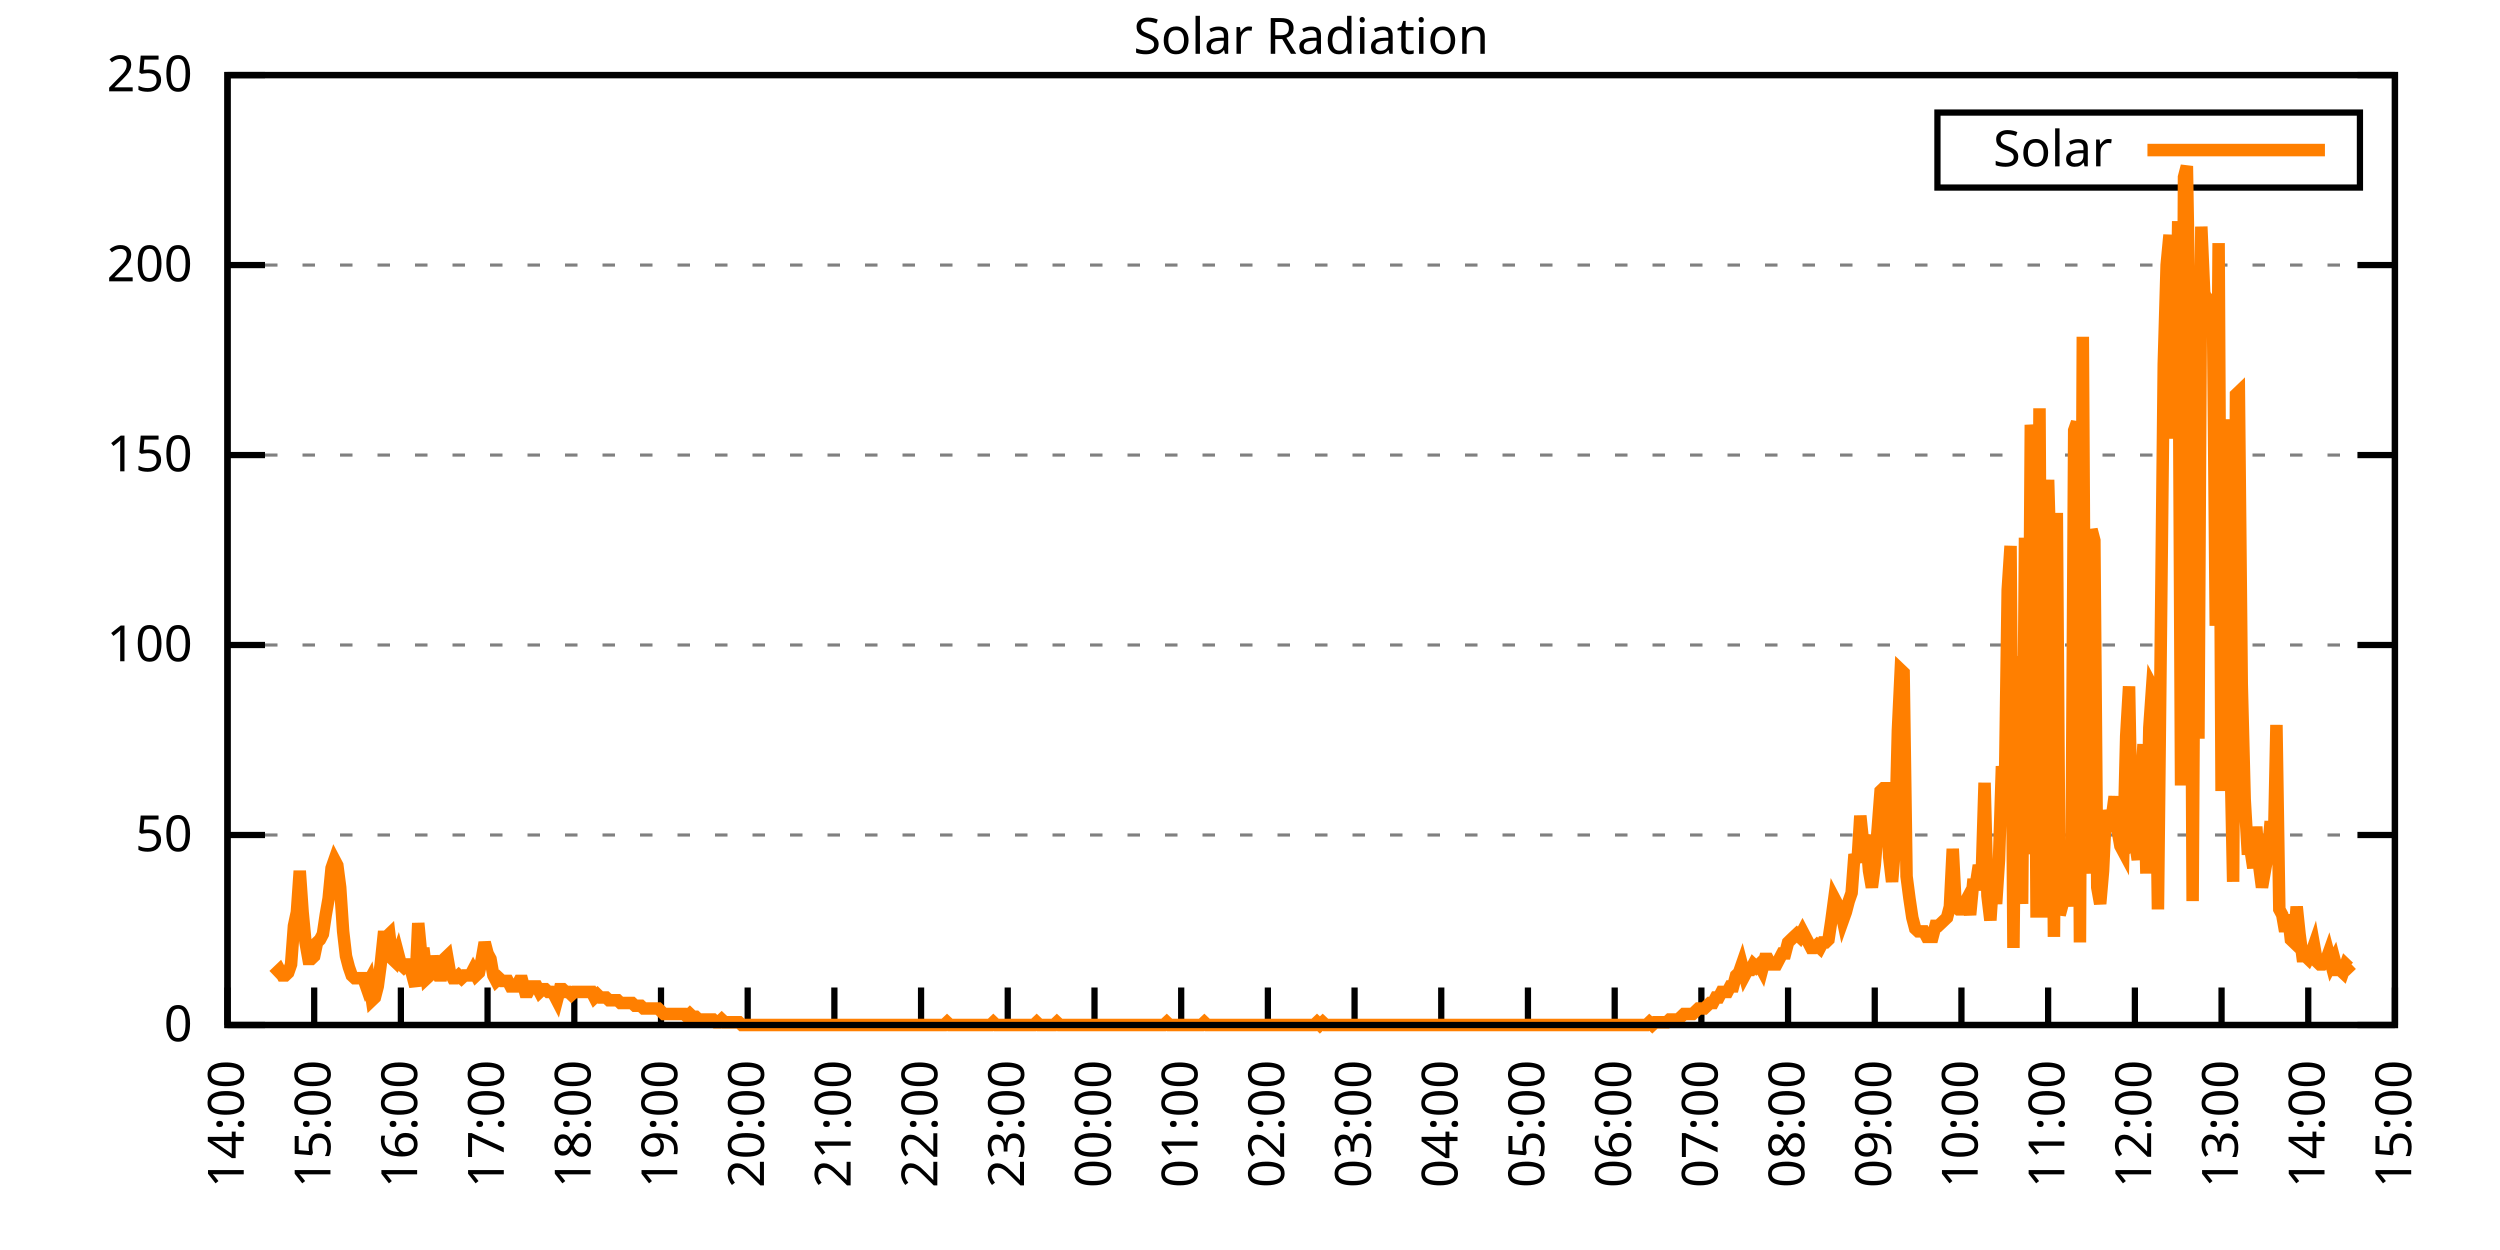
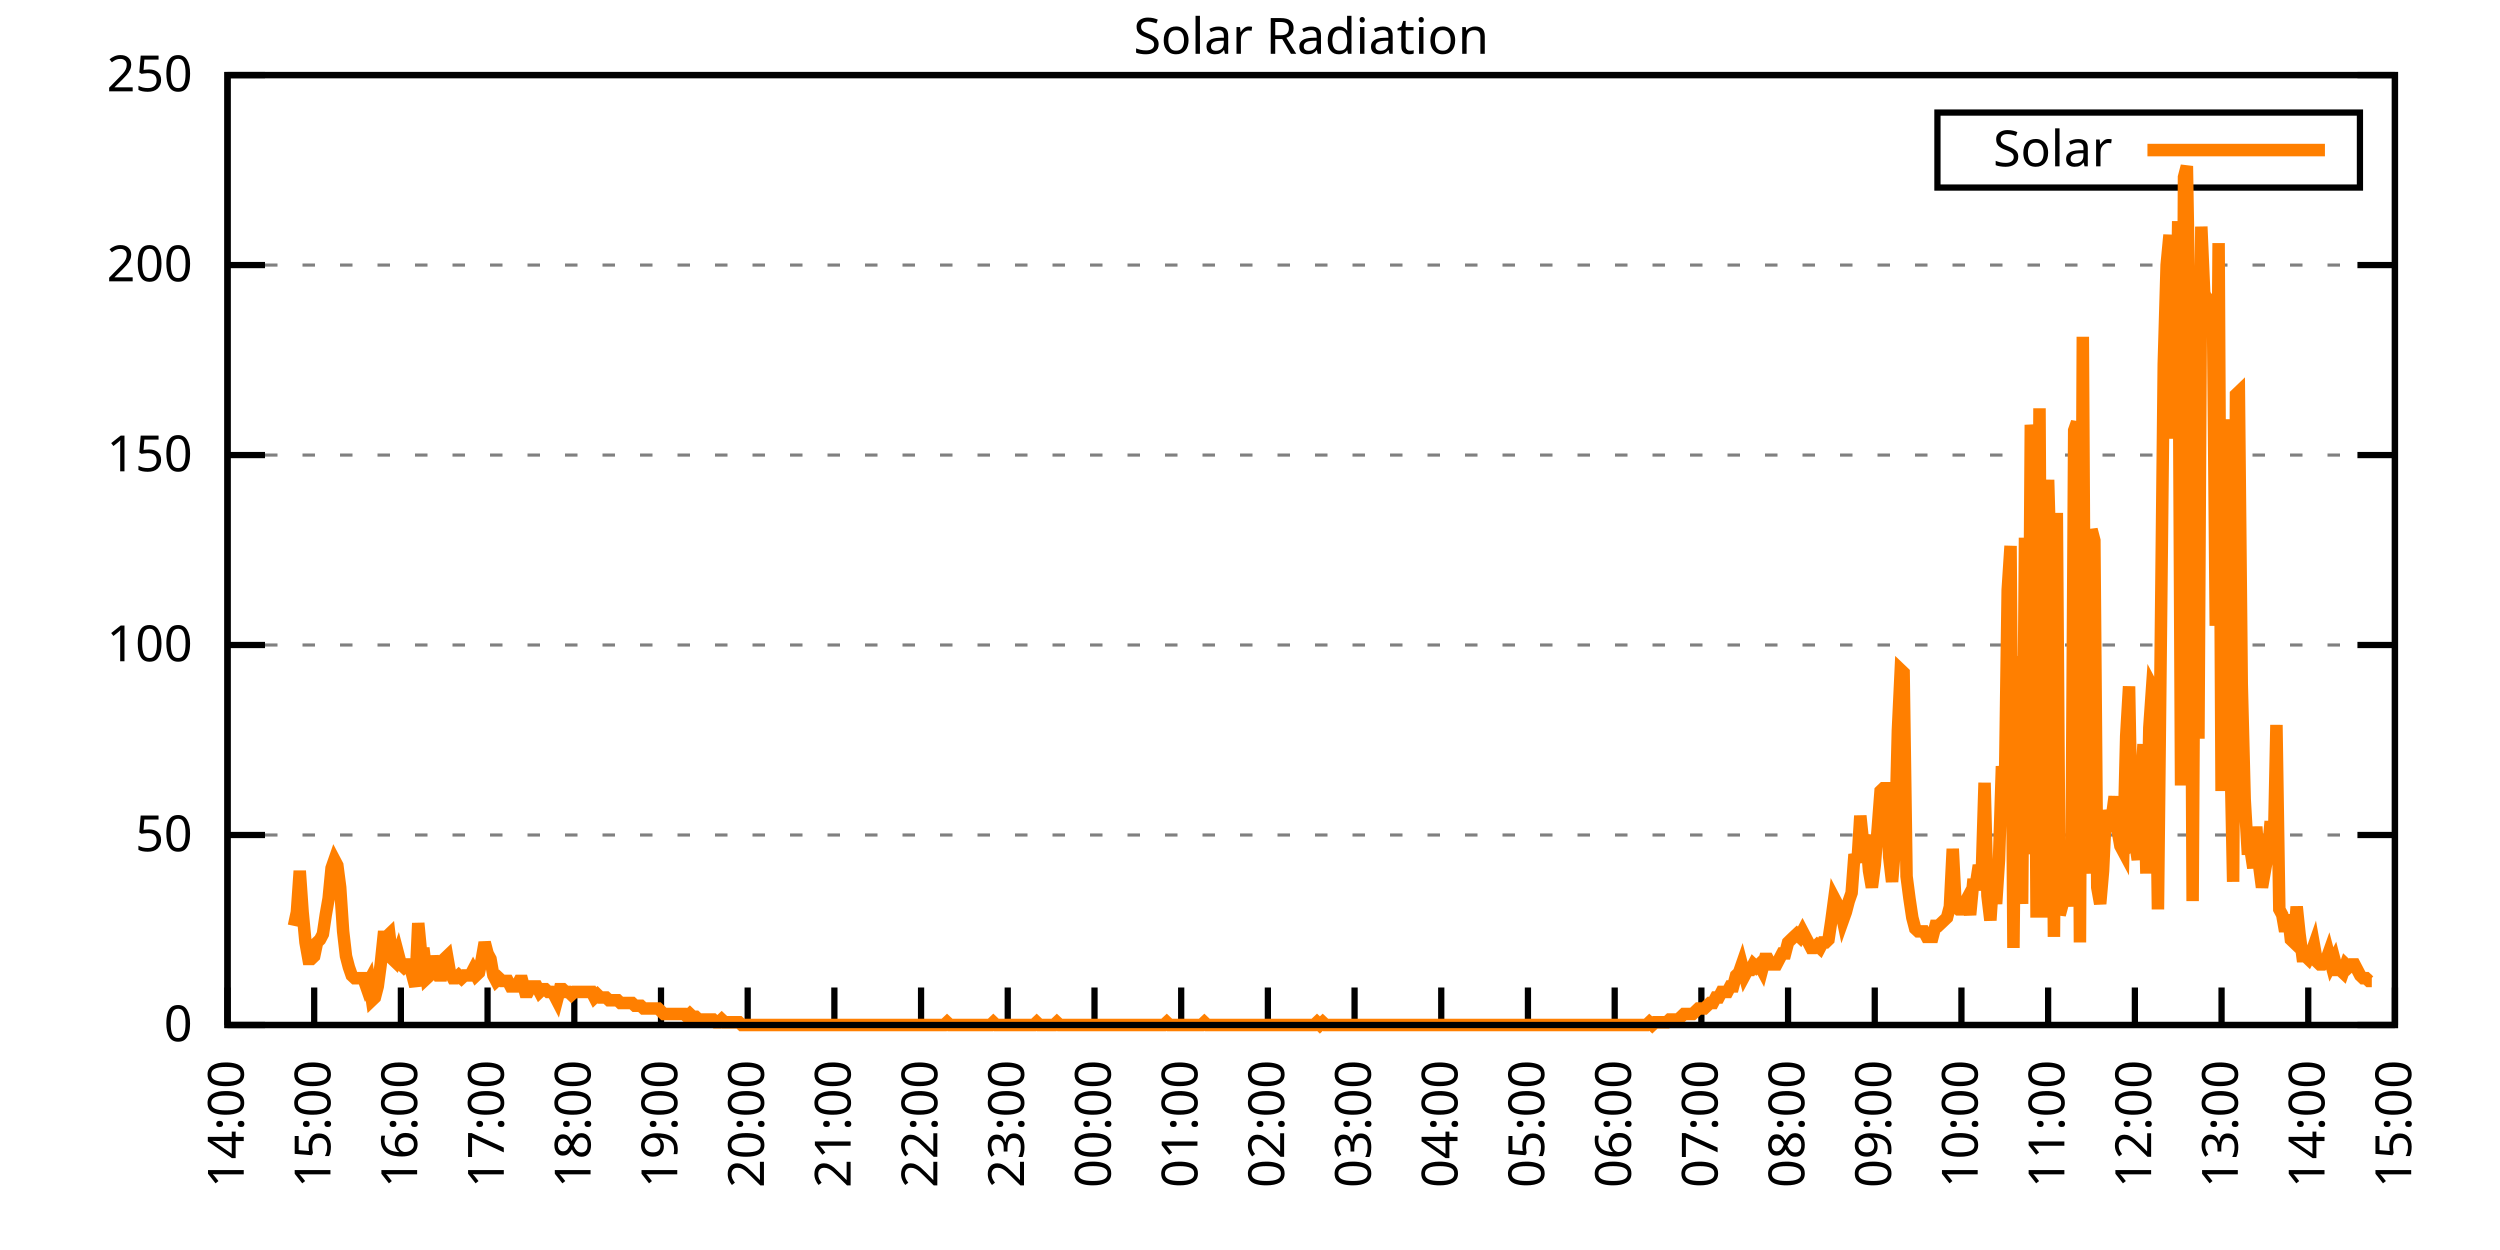
<svg xmlns="http://www.w3.org/2000/svg" xmlns:xlink="http://www.w3.org/1999/xlink" width="400" height="200" viewBox="0 0 400 200">
  <g id="gnuplot_canvas">
    <rect x="0" y="0" width="400" height="200" fill="none" />
    <defs>
      <circle id="gpDot" r="0.5" stroke-width="0.5" stroke="currentColor" />
      <path id="gpPt0" stroke-width="0.333" stroke="currentColor" d="M-1,0 h2 M0,-1 v2" />
      <path id="gpPt1" stroke-width="0.333" stroke="currentColor" d="M-1,-1 L1,1 M1,-1 L-1,1" />
      <path id="gpPt2" stroke-width="0.333" stroke="currentColor" d="M-1,0 L1,0 M0,-1 L0,1 M-1,-1 L1,1 M-1,1 L1,-1" />
      <rect id="gpPt3" stroke-width="0.333" stroke="currentColor" x="-1" y="-1" width="2" height="2" />
      <rect id="gpPt4" stroke-width="0.333" stroke="currentColor" fill="currentColor" x="-1" y="-1" width="2" height="2" />
      <circle id="gpPt5" stroke-width="0.333" stroke="currentColor" cx="0" cy="0" r="1" />
      <use xlink:href="#gpPt5" id="gpPt6" fill="currentColor" stroke="none" />
      <path id="gpPt7" stroke-width="0.333" stroke="currentColor" d="M0,-1.33 L-1.33,0.67 L1.33,0.67 z" />
      <use xlink:href="#gpPt7" id="gpPt8" fill="currentColor" stroke="none" />
      <use xlink:href="#gpPt7" id="gpPt9" stroke="currentColor" transform="rotate(180)" />
      <use xlink:href="#gpPt9" id="gpPt10" fill="currentColor" stroke="none" />
      <use xlink:href="#gpPt3" id="gpPt11" stroke="currentColor" transform="rotate(45)" />
      <use xlink:href="#gpPt11" id="gpPt12" fill="currentColor" stroke="none" />
      <path id="gpPt13" stroke-width="0.333" stroke="currentColor" d="M0,1.330 L1.265,0.411 L0.782,-1.067 L-0.782,-1.076 L-1.265,0.411 z" />
      <use xlink:href="#gpPt13" id="gpPt14" fill="currentColor" stroke="none" />
      <filter id="textbox" filterUnits="objectBoundingBox" x="0" y="0" height="1" width="1">
        <feFlood flood-color="white" flood-opacity="1" result="bgnd" />
        <feComposite in="SourceGraphic" in2="bgnd" operator="atop" />
      </filter>
      <filter id="greybox" filterUnits="objectBoundingBox" x="0" y="0" height="1" width="1">
        <feFlood flood-color="lightgrey" flood-opacity="1" result="grey" />
        <feComposite in="SourceGraphic" in2="grey" operator="atop" />
      </filter>
    </defs>
    <g fill="none" color="white" stroke="currentColor" stroke-width="1.00" stroke-linecap="butt" stroke-linejoin="miter">
</g>
    <g fill="none" color="black" stroke="currentColor" stroke-width="1.00" stroke-linecap="butt" stroke-linejoin="miter">
      <g stroke="none" shape-rendering="crispEdges">
        <polygon fill="rgb(255, 255, 255)" points="36.40,164.00 383.18,164.00 383.18,12.02 36.40,12.02 " />
      </g>
    </g>
    <g fill="none" color="black" stroke="currentColor" stroke-width="1.00" stroke-linecap="butt" stroke-linejoin="miter">
</g>
    <g fill="none" color="black" stroke="black" stroke-width="0.50" stroke-linecap="butt" stroke-linejoin="miter">
</g>
    <g fill="none" color="gray" stroke="currentColor" stroke-width="0.50" stroke-linecap="butt" stroke-linejoin="miter">
      <path stroke="gray" stroke-dasharray="2,4" class="gridline" d="M36.40,164.00 L383.19,164.00  " />
    </g>
    <g fill="none" color="gray" stroke="gray" stroke-width="1.00" stroke-linecap="butt" stroke-linejoin="miter">
</g>
    <g fill="none" color="black" stroke="currentColor" stroke-width="1.00" stroke-linecap="butt" stroke-linejoin="miter">
      <path stroke="black" d="M36.40,164.00 L42.40,164.00 M383.19,164.00 L377.19,164.00  " />
      <g transform="translate(30.80,166.60)" stroke="none" fill="black" font-family="Sans" font-size="8.00" text-anchor="end">
        <text>
          <tspan font-family="Sans"> 0</tspan>
        </text>
      </g>
    </g>
    <g fill="none" color="black" stroke="currentColor" stroke-width="1.00" stroke-linecap="butt" stroke-linejoin="miter">
</g>
    <g fill="none" color="black" stroke="black" stroke-width="0.50" stroke-linecap="butt" stroke-linejoin="miter">
</g>
    <g fill="none" color="gray" stroke="currentColor" stroke-width="0.50" stroke-linecap="butt" stroke-linejoin="miter">
      <path stroke="gray" stroke-dasharray="2,4" class="gridline" d="M36.40,133.60 L383.19,133.60  " />
    </g>
    <g fill="none" color="gray" stroke="gray" stroke-width="1.00" stroke-linecap="butt" stroke-linejoin="miter">
</g>
    <g fill="none" color="black" stroke="currentColor" stroke-width="1.00" stroke-linecap="butt" stroke-linejoin="miter">
      <path stroke="black" d="M36.40,133.60 L42.40,133.60 M383.19,133.60 L377.19,133.60  " />
      <g transform="translate(30.80,136.20)" stroke="none" fill="black" font-family="Sans" font-size="8.00" text-anchor="end">
        <text>
          <tspan font-family="Sans"> 50</tspan>
        </text>
      </g>
    </g>
    <g fill="none" color="black" stroke="currentColor" stroke-width="1.00" stroke-linecap="butt" stroke-linejoin="miter">
</g>
    <g fill="none" color="black" stroke="black" stroke-width="0.50" stroke-linecap="butt" stroke-linejoin="miter">
</g>
    <g fill="none" color="gray" stroke="currentColor" stroke-width="0.50" stroke-linecap="butt" stroke-linejoin="miter">
      <path stroke="gray" stroke-dasharray="2,4" class="gridline" d="M36.40,103.20 L383.19,103.20  " />
    </g>
    <g fill="none" color="gray" stroke="gray" stroke-width="1.00" stroke-linecap="butt" stroke-linejoin="miter">
</g>
    <g fill="none" color="black" stroke="currentColor" stroke-width="1.00" stroke-linecap="butt" stroke-linejoin="miter">
      <path stroke="black" d="M36.40,103.20 L42.40,103.20 M383.19,103.20 L377.19,103.20  " />
      <g transform="translate(30.80,105.80)" stroke="none" fill="black" font-family="Sans" font-size="8.00" text-anchor="end">
        <text>
          <tspan font-family="Sans"> 100</tspan>
        </text>
      </g>
    </g>
    <g fill="none" color="black" stroke="currentColor" stroke-width="1.00" stroke-linecap="butt" stroke-linejoin="miter">
</g>
    <g fill="none" color="black" stroke="black" stroke-width="0.50" stroke-linecap="butt" stroke-linejoin="miter">
</g>
    <g fill="none" color="gray" stroke="currentColor" stroke-width="0.50" stroke-linecap="butt" stroke-linejoin="miter">
      <path stroke="gray" stroke-dasharray="2,4" class="gridline" d="M36.40,72.81 L383.19,72.81  " />
    </g>
    <g fill="none" color="gray" stroke="gray" stroke-width="1.00" stroke-linecap="butt" stroke-linejoin="miter">
</g>
    <g fill="none" color="black" stroke="currentColor" stroke-width="1.00" stroke-linecap="butt" stroke-linejoin="miter">
      <path stroke="black" d="M36.40,72.81 L42.40,72.81 M383.19,72.81 L377.19,72.81  " />
      <g transform="translate(30.80,75.41)" stroke="none" fill="black" font-family="Sans" font-size="8.00" text-anchor="end">
        <text>
          <tspan font-family="Sans"> 150</tspan>
        </text>
      </g>
    </g>
    <g fill="none" color="black" stroke="currentColor" stroke-width="1.00" stroke-linecap="butt" stroke-linejoin="miter">
</g>
    <g fill="none" color="black" stroke="black" stroke-width="0.50" stroke-linecap="butt" stroke-linejoin="miter">
</g>
    <g fill="none" color="gray" stroke="currentColor" stroke-width="0.50" stroke-linecap="butt" stroke-linejoin="miter">
      <path stroke="gray" stroke-dasharray="2,4" class="gridline" d="M36.40,42.41 L383.19,42.41  " />
    </g>
    <g fill="none" color="gray" stroke="gray" stroke-width="1.00" stroke-linecap="butt" stroke-linejoin="miter">
</g>
    <g fill="none" color="black" stroke="currentColor" stroke-width="1.00" stroke-linecap="butt" stroke-linejoin="miter">
      <path stroke="black" d="M36.40,42.41 L42.40,42.41 M383.19,42.41 L377.19,42.41  " />
      <g transform="translate(30.80,45.01)" stroke="none" fill="black" font-family="Sans" font-size="8.00" text-anchor="end">
        <text>
          <tspan font-family="Sans"> 200</tspan>
        </text>
      </g>
    </g>
    <g fill="none" color="black" stroke="currentColor" stroke-width="1.00" stroke-linecap="butt" stroke-linejoin="miter">
</g>
    <g fill="none" color="black" stroke="black" stroke-width="0.50" stroke-linecap="butt" stroke-linejoin="miter">
</g>
    <g fill="none" color="gray" stroke="currentColor" stroke-width="0.50" stroke-linecap="butt" stroke-linejoin="miter">
      <path stroke="gray" stroke-dasharray="2,4" class="gridline" d="M36.40,12.01 L383.19,12.01  " />
    </g>
    <g fill="none" color="gray" stroke="gray" stroke-width="1.00" stroke-linecap="butt" stroke-linejoin="miter">
</g>
    <g fill="none" color="black" stroke="currentColor" stroke-width="1.00" stroke-linecap="butt" stroke-linejoin="miter">
      <path stroke="black" d="M36.40,12.01 L42.40,12.01 M383.19,12.01 L377.19,12.01  " />
      <g transform="translate(30.80,14.61)" stroke="none" fill="black" font-family="Sans" font-size="8.00" text-anchor="end">
        <text>
          <tspan font-family="Sans"> 250</tspan>
        </text>
      </g>
    </g>
    <g fill="none" color="black" stroke="currentColor" stroke-width="1.00" stroke-linecap="butt" stroke-linejoin="miter">
      <path stroke="black" d="M36.40,164.00 L36.40,158.00  " />
      <g transform="translate(39.00,169.60) rotate(270.00)" stroke="none" fill="black" font-family="Sans" font-size="8.00" text-anchor="end">
        <text>
          <tspan font-family="Sans">14:00</tspan>
        </text>
      </g>
    </g>
    <g fill="none" color="black" stroke="currentColor" stroke-width="1.00" stroke-linecap="butt" stroke-linejoin="miter">
      <path stroke="black" d="M50.27,164.00 L50.27,158.00  " />
      <g transform="translate(52.87,169.60) rotate(270.00)" stroke="none" fill="black" font-family="Sans" font-size="8.00" text-anchor="end">
        <text>
          <tspan font-family="Sans">15:00</tspan>
        </text>
      </g>
    </g>
    <g fill="none" color="black" stroke="currentColor" stroke-width="1.00" stroke-linecap="butt" stroke-linejoin="miter">
      <path stroke="black" d="M64.14,164.00 L64.14,158.00  " />
      <g transform="translate(66.74,169.60) rotate(270.00)" stroke="none" fill="black" font-family="Sans" font-size="8.00" text-anchor="end">
        <text>
          <tspan font-family="Sans">16:00</tspan>
        </text>
      </g>
    </g>
    <g fill="none" color="black" stroke="currentColor" stroke-width="1.00" stroke-linecap="butt" stroke-linejoin="miter">
      <path stroke="black" d="M78.01,164.00 L78.01,158.00  " />
      <g transform="translate(80.61,169.60) rotate(270.00)" stroke="none" fill="black" font-family="Sans" font-size="8.00" text-anchor="end">
        <text>
          <tspan font-family="Sans">17:00</tspan>
        </text>
      </g>
    </g>
    <g fill="none" color="black" stroke="currentColor" stroke-width="1.00" stroke-linecap="butt" stroke-linejoin="miter">
      <path stroke="black" d="M91.89,164.00 L91.89,158.00  " />
      <g transform="translate(94.49,169.60) rotate(270.00)" stroke="none" fill="black" font-family="Sans" font-size="8.00" text-anchor="end">
        <text>
          <tspan font-family="Sans">18:00</tspan>
        </text>
      </g>
    </g>
    <g fill="none" color="black" stroke="currentColor" stroke-width="1.00" stroke-linecap="butt" stroke-linejoin="miter">
      <path stroke="black" d="M105.76,164.00 L105.76,158.00  " />
      <g transform="translate(108.36,169.60) rotate(270.00)" stroke="none" fill="black" font-family="Sans" font-size="8.00" text-anchor="end">
        <text>
          <tspan font-family="Sans">19:00</tspan>
        </text>
      </g>
    </g>
    <g fill="none" color="black" stroke="currentColor" stroke-width="1.00" stroke-linecap="butt" stroke-linejoin="miter">
      <path stroke="black" d="M119.63,164.00 L119.63,158.00  " />
      <g transform="translate(122.23,169.60) rotate(270.00)" stroke="none" fill="black" font-family="Sans" font-size="8.00" text-anchor="end">
        <text>
          <tspan font-family="Sans">20:00</tspan>
        </text>
      </g>
    </g>
    <g fill="none" color="black" stroke="currentColor" stroke-width="1.00" stroke-linecap="butt" stroke-linejoin="miter">
      <path stroke="black" d="M133.50,164.00 L133.50,158.00  " />
      <g transform="translate(136.10,169.60) rotate(270.00)" stroke="none" fill="black" font-family="Sans" font-size="8.00" text-anchor="end">
        <text>
          <tspan font-family="Sans">21:00</tspan>
        </text>
      </g>
    </g>
    <g fill="none" color="black" stroke="currentColor" stroke-width="1.00" stroke-linecap="butt" stroke-linejoin="miter">
      <path stroke="black" d="M147.37,164.00 L147.37,158.00  " />
      <g transform="translate(149.97,169.60) rotate(270.00)" stroke="none" fill="black" font-family="Sans" font-size="8.00" text-anchor="end">
        <text>
          <tspan font-family="Sans">22:00</tspan>
        </text>
      </g>
    </g>
    <g fill="none" color="black" stroke="currentColor" stroke-width="1.00" stroke-linecap="butt" stroke-linejoin="miter">
      <path stroke="black" d="M161.24,164.00 L161.24,158.00  " />
      <g transform="translate(163.84,169.60) rotate(270.00)" stroke="none" fill="black" font-family="Sans" font-size="8.00" text-anchor="end">
        <text>
          <tspan font-family="Sans">23:00</tspan>
        </text>
      </g>
    </g>
    <g fill="none" color="black" stroke="currentColor" stroke-width="1.00" stroke-linecap="butt" stroke-linejoin="miter">
      <path stroke="black" d="M175.12,164.00 L175.12,158.00  " />
      <g transform="translate(177.72,169.60) rotate(270.00)" stroke="none" fill="black" font-family="Sans" font-size="8.00" text-anchor="end">
        <text>
          <tspan font-family="Sans">00:00</tspan>
        </text>
      </g>
    </g>
    <g fill="none" color="black" stroke="currentColor" stroke-width="1.00" stroke-linecap="butt" stroke-linejoin="miter">
      <path stroke="black" d="M188.99,164.00 L188.99,158.00  " />
      <g transform="translate(191.59,169.60) rotate(270.00)" stroke="none" fill="black" font-family="Sans" font-size="8.00" text-anchor="end">
        <text>
          <tspan font-family="Sans">01:00</tspan>
        </text>
      </g>
    </g>
    <g fill="none" color="black" stroke="currentColor" stroke-width="1.00" stroke-linecap="butt" stroke-linejoin="miter">
      <path stroke="black" d="M202.86,164.00 L202.86,158.00  " />
      <g transform="translate(205.46,169.60) rotate(270.00)" stroke="none" fill="black" font-family="Sans" font-size="8.00" text-anchor="end">
        <text>
          <tspan font-family="Sans">02:00</tspan>
        </text>
      </g>
    </g>
    <g fill="none" color="black" stroke="currentColor" stroke-width="1.00" stroke-linecap="butt" stroke-linejoin="miter">
      <path stroke="black" d="M216.73,164.00 L216.73,158.00  " />
      <g transform="translate(219.33,169.60) rotate(270.00)" stroke="none" fill="black" font-family="Sans" font-size="8.00" text-anchor="end">
        <text>
          <tspan font-family="Sans">03:00</tspan>
        </text>
      </g>
    </g>
    <g fill="none" color="black" stroke="currentColor" stroke-width="1.00" stroke-linecap="butt" stroke-linejoin="miter">
      <path stroke="black" d="M230.60,164.00 L230.60,158.00  " />
      <g transform="translate(233.20,169.60) rotate(270.00)" stroke="none" fill="black" font-family="Sans" font-size="8.00" text-anchor="end">
        <text>
          <tspan font-family="Sans">04:00</tspan>
        </text>
      </g>
    </g>
    <g fill="none" color="black" stroke="currentColor" stroke-width="1.00" stroke-linecap="butt" stroke-linejoin="miter">
      <path stroke="black" d="M244.47,164.00 L244.47,158.00  " />
      <g transform="translate(247.07,169.60) rotate(270.00)" stroke="none" fill="black" font-family="Sans" font-size="8.00" text-anchor="end">
        <text>
          <tspan font-family="Sans">05:00</tspan>
        </text>
      </g>
    </g>
    <g fill="none" color="black" stroke="currentColor" stroke-width="1.00" stroke-linecap="butt" stroke-linejoin="miter">
      <path stroke="black" d="M258.35,164.00 L258.35,158.00  " />
      <g transform="translate(260.95,169.60) rotate(270.00)" stroke="none" fill="black" font-family="Sans" font-size="8.00" text-anchor="end">
        <text>
          <tspan font-family="Sans">06:00</tspan>
        </text>
      </g>
    </g>
    <g fill="none" color="black" stroke="currentColor" stroke-width="1.00" stroke-linecap="butt" stroke-linejoin="miter">
      <path stroke="black" d="M272.22,164.00 L272.22,158.00  " />
      <g transform="translate(274.82,169.60) rotate(270.00)" stroke="none" fill="black" font-family="Sans" font-size="8.00" text-anchor="end">
        <text>
          <tspan font-family="Sans">07:00</tspan>
        </text>
      </g>
    </g>
    <g fill="none" color="black" stroke="currentColor" stroke-width="1.00" stroke-linecap="butt" stroke-linejoin="miter">
      <path stroke="black" d="M286.09,164.00 L286.09,158.00  " />
      <g transform="translate(288.69,169.60) rotate(270.00)" stroke="none" fill="black" font-family="Sans" font-size="8.00" text-anchor="end">
        <text>
          <tspan font-family="Sans">08:00</tspan>
        </text>
      </g>
    </g>
    <g fill="none" color="black" stroke="currentColor" stroke-width="1.00" stroke-linecap="butt" stroke-linejoin="miter">
      <path stroke="black" d="M299.96,164.00 L299.96,158.00  " />
      <g transform="translate(302.56,169.60) rotate(270.00)" stroke="none" fill="black" font-family="Sans" font-size="8.00" text-anchor="end">
        <text>
          <tspan font-family="Sans">09:00</tspan>
        </text>
      </g>
    </g>
    <g fill="none" color="black" stroke="currentColor" stroke-width="1.00" stroke-linecap="butt" stroke-linejoin="miter">
      <path stroke="black" d="M313.83,164.00 L313.83,158.00  " />
      <g transform="translate(316.43,169.60) rotate(270.00)" stroke="none" fill="black" font-family="Sans" font-size="8.00" text-anchor="end">
        <text>
          <tspan font-family="Sans">10:00</tspan>
        </text>
      </g>
    </g>
    <g fill="none" color="black" stroke="currentColor" stroke-width="1.00" stroke-linecap="butt" stroke-linejoin="miter">
      <path stroke="black" d="M327.70,164.00 L327.70,158.00  " />
      <g transform="translate(330.30,169.60) rotate(270.00)" stroke="none" fill="black" font-family="Sans" font-size="8.00" text-anchor="end">
        <text>
          <tspan font-family="Sans">11:00</tspan>
        </text>
      </g>
    </g>
    <g fill="none" color="black" stroke="currentColor" stroke-width="1.00" stroke-linecap="butt" stroke-linejoin="miter">
      <path stroke="black" d="M341.58,164.00 L341.58,158.00  " />
      <g transform="translate(344.18,169.60) rotate(270.00)" stroke="none" fill="black" font-family="Sans" font-size="8.00" text-anchor="end">
        <text>
          <tspan font-family="Sans">12:00</tspan>
        </text>
      </g>
    </g>
    <g fill="none" color="black" stroke="currentColor" stroke-width="1.00" stroke-linecap="butt" stroke-linejoin="miter">
      <path stroke="black" d="M355.45,164.00 L355.45,158.00  " />
      <g transform="translate(358.05,169.60) rotate(270.00)" stroke="none" fill="black" font-family="Sans" font-size="8.00" text-anchor="end">
        <text>
          <tspan font-family="Sans">13:00</tspan>
        </text>
      </g>
    </g>
    <g fill="none" color="black" stroke="currentColor" stroke-width="1.00" stroke-linecap="butt" stroke-linejoin="miter">
      <path stroke="black" d="M369.32,164.00 L369.32,158.00  " />
      <g transform="translate(371.92,169.60) rotate(270.00)" stroke="none" fill="black" font-family="Sans" font-size="8.00" text-anchor="end">
        <text>
          <tspan font-family="Sans">14:00</tspan>
        </text>
      </g>
    </g>
    <g fill="none" color="black" stroke="currentColor" stroke-width="1.00" stroke-linecap="butt" stroke-linejoin="miter">
      <path stroke="black" d="M383.19,164.00 L383.19,158.00  " />
      <g transform="translate(385.79,169.60) rotate(270.00)" stroke="none" fill="black" font-family="Sans" font-size="8.00" text-anchor="end">
        <text>
          <tspan font-family="Sans">15:00</tspan>
        </text>
      </g>
    </g>
    <g fill="none" color="black" stroke="currentColor" stroke-width="1.00" stroke-linecap="butt" stroke-linejoin="miter">
</g>
    <g fill="none" color="black" stroke="currentColor" stroke-width="1.00" stroke-linecap="butt" stroke-linejoin="miter">
      <path stroke="black" d="M36.40,12.01 L36.40,164.00 L383.19,164.00 L383.19,12.01 L36.40,12.01 Z  " />
    </g>
    <g fill="none" color="black" stroke="currentColor" stroke-width="1.00" stroke-linecap="butt" stroke-linejoin="miter">
</g>
    <g fill="none" color="black" stroke="currentColor" stroke-width="1.00" stroke-linecap="butt" stroke-linejoin="miter">
      <path stroke="black" d="M309.99,30.01 L309.99,18.01 L377.59,18.01 L377.59,30.01 L309.99,30.01 Z  " />
    </g>
    <g id="Solar_Radiation_plot_1">
      <g fill="none" color="white" stroke="black" stroke-width="2.00" stroke-linecap="butt" stroke-linejoin="miter">
</g>
      <g fill="none" color="black" stroke="currentColor" stroke-width="2.00" stroke-linecap="butt" stroke-linejoin="miter">
        <g transform="translate(337.99,26.61)" stroke="none" fill="black" font-family="Sans" font-size="8.00" text-anchor="end">
          <text>
            <tspan font-family="Sans">Solar</tspan>
          </text>
        </g>
      </g>
      <g fill="none" color="black" stroke="currentColor" stroke-width="2.00" stroke-linecap="butt" stroke-linejoin="miter">
-         <path stroke="rgb(255, 127,   0)" d="M343.59,24.01 L371.99,24.01 M43.80,156.07 L44.26,155.63 L44.72,155.19 L45.19,156.07 L45.65,156.07 L46.11,155.63   L46.57,154.31 L47.03,148.14 L47.50,145.94 L47.96,139.33 L48.42,145.94 L48.88,150.79 L49.35,153.43 L49.81,153.43   L50.27,152.99 L50.73,150.79 L51.20,150.34 L51.66,149.46 L52.12,146.38 L52.58,143.74 L53.05,138.89 L53.51,137.57   L53.97,138.45 L54.43,141.98 L54.90,149.02 L55.36,152.99 L55.82,154.75 L56.28,156.07 L56.75,156.51 L57.21,156.51   L57.67,156.51 L58.13,156.51 L58.59,157.83 L59.06,156.95 L59.52,160.04 L59.98,159.60 L60.44,157.83 L60.91,154.31   L61.37,149.90 L61.83,149.90 L62.29,149.46 L62.76,153.43 L63.22,153.87 L63.68,152.55 L64.14,154.31 L64.61,154.75   L65.07,154.31 L65.53,154.31 L65.99,156.07 L66.46,157.83 L66.92,147.70 L67.38,152.55 L67.84,152.55 L68.30,156.51   L68.77,156.07 L69.23,152.99 L69.69,155.19 L70.15,156.07 L70.62,156.07 L71.08,153.43 L71.54,152.99 L72.00,155.63   L72.47,156.51 L72.93,156.51 L73.39,156.07 L73.85,156.51 L74.32,156.07 L74.78,156.07 L75.24,156.07 L75.70,155.19   L76.17,156.07 L76.63,155.63 L77.09,153.43 L77.55,150.79 L78.01,152.55 L78.48,153.43 L78.94,156.07 L79.40,156.95   L79.86,156.51 L80.33,156.95 L80.79,156.95 L81.25,156.95 L81.71,157.83 L82.18,157.83 L82.64,157.83 L83.10,156.95   L83.56,156.95 L84.03,158.71 L84.49,158.71 L84.95,157.83 L85.41,157.83 L85.88,157.83 L86.34,158.71 L86.80,158.27   L87.26,158.27 L87.72,158.71 L88.19,158.71 L88.65,159.15 L89.11,160.04 L89.57,158.27 L90.04,158.27 L90.50,158.71   L90.96,158.71 L91.42,159.15 L91.89,158.71 L92.35,158.71 L92.81,158.71 L93.27,158.71 L93.74,158.71 L94.20,158.71   L94.66,158.71 L95.12,159.60 L95.59,159.15 L96.05,159.60 L96.51,159.60 L96.97,159.60 L97.44,160.04 L97.90,160.04   L98.36,160.04 L98.82,160.04 L99.28,160.48 L99.75,160.48 L100.21,160.48 L100.67,160.48 L101.13,160.48 L101.60,160.92   L102.06,160.92 L102.52,160.92 L102.98,161.36 L103.45,161.36 L103.91,161.36 L104.37,161.36 L104.83,161.36 L105.30,161.36   L105.76,161.80 L106.22,162.24 L106.68,162.24 L107.15,162.24 L107.61,162.24 L108.07,162.24 L108.53,162.24 L108.99,162.24   L109.46,162.24 L109.92,162.68 L110.38,162.24 L110.84,162.68 L111.31,162.68 L111.77,163.12 L112.23,163.12 L112.69,163.12   L113.16,163.12 L113.62,163.12 L114.08,163.12 L114.54,163.56 L115.01,163.56 L115.47,163.12 L115.93,163.56 L116.39,163.56   L116.86,163.56 L117.32,163.56 L117.78,163.56 L118.24,163.56 L118.70,164.00 L119.17,164.00 L119.63,164.00 L120.09,164.00   L120.55,164.00 L121.02,164.00 L121.48,164.00 L121.94,164.00 L122.40,164.00 L122.87,164.00 L123.33,164.00 L123.79,164.00   L124.25,164.00 L124.72,164.00 L125.18,164.00 L125.64,164.00 L126.10,164.00 L126.57,164.00 L127.03,164.00 L127.49,164.00   L127.95,164.00 L128.41,164.00 L128.88,164.00 L129.34,164.00 L129.80,164.00 L130.26,164.00 L130.73,164.00 L131.19,164.00   L131.65,164.00 L132.11,164.00 L132.58,164.00 L133.04,164.00 L133.50,164.00 L133.96,164.00 L134.43,164.00 L134.89,164.00   L135.35,164.00 L135.81,164.00 L136.28,164.00 L136.74,164.00 L137.20,164.00 L137.66,164.00 L138.13,164.00 L138.59,164.00   L139.05,164.00 L139.51,164.00 L139.97,164.00 L140.44,164.00 L140.90,164.00 L141.36,164.00 L141.82,164.00 L142.29,164.00   L142.75,164.00 L143.21,164.00 L143.67,164.00 L144.14,164.00 L144.60,164.00 L145.06,164.00 L145.52,164.00 L145.99,164.00   L146.45,164.00 L146.91,164.00 L147.37,164.00 L147.84,164.00 L148.30,164.00 L148.76,164.00 L149.22,164.00 L149.68,164.00   L150.15,164.00 L150.61,164.00 L151.07,164.00 L151.53,163.56 L152.00,164.00 L152.46,164.00 L152.92,164.00 L153.38,164.00   L153.85,164.00 L154.31,164.00 L154.77,164.00 L155.23,164.00 L155.70,164.00 L156.16,164.00 L156.62,164.00 L157.08,164.00   L157.55,164.00 L158.01,164.00 L158.47,164.00 L158.93,163.56 L159.39,164.00 L159.86,164.00 L160.32,164.00 L160.78,164.00   L161.24,164.00 L161.71,164.00 L162.17,164.00 L162.63,164.00 L163.09,164.00 L163.56,164.00 L164.02,164.00 L164.48,164.00   L164.94,164.00 L165.41,164.00 L165.87,163.56 L166.33,164.00 L166.79,164.00 L167.26,164.00 L167.72,164.00 L168.18,164.00   L168.64,164.00 L169.10,163.56 L169.57,164.00 L170.03,164.00 L170.49,164.00 L170.95,164.00 L171.42,164.00 L171.88,164.00   L172.34,164.00 L172.80,164.00 L173.27,164.00 L173.73,164.00 L174.19,164.00 L174.65,164.00 L175.12,164.00 L175.58,164.00   L176.04,164.00 L176.50,164.00 L176.97,164.00 L177.43,164.00 L177.89,164.00 L178.35,164.00 L178.82,164.00 L179.28,164.00   L179.74,164.00 L180.20,164.00 L180.66,164.00 L181.13,164.00 L181.59,164.00 L182.05,164.00 L182.51,164.00 L182.98,164.00   L183.44,164.00 L183.90,164.00 L184.36,164.00 L184.83,164.00 L185.29,164.00 L185.75,164.00 L186.21,164.00 L186.68,163.56   L187.14,164.00 L187.60,164.00 L188.06,164.00 L188.53,164.00 L188.99,164.00 L189.45,164.00 L189.91,164.00 L190.37,164.00   L190.84,164.00 L191.30,164.00 L191.76,164.00 L192.22,164.00 L192.69,163.56 L193.15,164.00 L193.61,164.00 L194.07,164.00   L194.54,164.00 L195.00,164.00 L195.46,164.00 L195.92,164.00 L196.39,164.00 L196.85,164.00 L197.31,164.00 L197.77,164.00   L198.24,164.00 L198.70,164.00 L199.16,164.00 L199.62,164.00 L200.08,164.00 L200.55,164.00 L201.01,164.00 L201.47,164.00   L201.93,164.00 L202.40,164.00 L202.86,164.00 L203.32,164.00 L203.78,164.00 L204.25,164.00 L204.71,164.00 L205.17,164.00   L205.63,164.00 L206.10,164.00 L206.56,164.00 L207.02,164.00 L207.48,164.00 L207.95,164.00 L208.41,164.00 L208.87,164.00   L209.33,164.00 L209.80,164.00 L210.26,164.00 L210.72,163.56 L211.18,164.00 L211.64,163.56 L212.11,164.00 L212.57,164.00   L213.03,164.00 L213.49,164.00 L213.96,164.00 L214.42,164.00 L214.88,164.00 L215.34,164.00 L215.81,164.00 L216.27,164.00   L216.73,164.00 L217.19,164.00 L217.66,164.00 L218.12,164.00 L218.58,164.00 L219.04,164.00 L219.51,164.00 L219.97,164.00   L220.43,164.00 L220.89,164.00 L221.35,164.00 L221.82,164.00 L222.28,164.00 L222.74,164.00 L223.20,164.00 L223.67,164.00   L224.13,164.00 L224.59,164.00 L225.05,164.00 L225.52,164.00 L225.98,164.00 L226.44,164.00 L226.90,164.00 L227.37,164.00   L227.83,164.00 L228.29,164.00 L228.75,164.00 L229.22,164.00 L229.68,164.00 L230.14,164.00 L230.60,164.00 L231.06,164.00   L231.53,164.00 L231.99,164.00 L232.45,164.00 L232.91,164.00 L233.38,164.00 L233.84,164.00 L234.30,164.00 L234.76,164.00   L235.23,164.00 L235.69,164.00 L236.15,164.00 L236.61,164.00 L237.08,164.00 L237.54,164.00 L238.00,164.00 L238.46,164.00   L238.93,164.00 L239.39,164.00 L239.85,164.00 L240.31,164.00 L240.77,164.00 L241.24,164.00 L241.70,164.00 L242.16,164.00   L242.62,164.00 L243.09,164.00 L243.55,164.00 L244.01,164.00 L244.47,164.00 L244.94,164.00 L245.40,164.00 L245.86,164.00   L246.32,164.00 L246.79,164.00 L247.25,164.00 L247.71,164.00 L248.17,164.00 L248.64,164.00 L249.10,164.00 L249.56,164.00   L250.02,164.00 L250.49,164.00 L250.95,164.00 L251.41,164.00 L251.87,164.00 L252.33,164.00 L252.80,164.00 L253.26,164.00   L253.72,164.00 L254.18,164.00 L254.65,164.00 L255.11,164.00 L255.57,164.00 L256.03,164.00 L256.50,164.00 L256.96,164.00   L257.42,164.00 L257.88,164.00 L258.35,164.00 L258.81,164.00 L259.27,164.00 L259.73,164.00 L260.20,164.00 L260.66,164.00   L261.12,164.00 L261.58,164.00 L262.04,164.00 L262.51,164.00 L262.97,164.00 L263.43,164.00 L263.89,163.56 L264.36,164.00   L264.82,163.56 L265.28,163.56 L265.74,163.56 L266.21,163.56 L266.67,163.56 L267.13,163.12 L267.59,163.12 L268.06,163.12   L268.52,163.12 L268.98,162.68 L269.44,162.24 L269.91,162.24 L270.37,162.24 L270.83,162.24 L271.29,161.80 L271.75,161.36   L272.22,161.36 L272.68,161.36 L273.14,160.92 L273.60,160.48 L274.07,160.48 L274.53,159.60 L274.99,159.60 L275.45,158.71   L275.92,158.71 L276.38,158.71 L276.84,157.83 L277.30,157.83 L277.77,156.07 L278.23,155.63 L278.69,154.31 L279.15,156.07   L279.62,155.19 L280.08,155.19 L280.54,154.31 L281.00,154.75 L281.46,154.31 L281.93,155.19 L282.39,153.43 L282.85,153.43   L283.31,154.31 L283.78,154.31 L284.24,154.31 L284.70,153.43 L285.16,152.55 L285.63,152.55 L286.09,150.79 L286.55,150.34   L287.01,149.90 L287.48,149.46 L287.94,149.90 L288.40,149.02 L288.86,149.90 L289.33,150.79 L289.79,151.67 L290.25,151.67   L290.71,151.23 L291.18,151.67 L291.64,150.79 L292.10,150.79 L292.56,150.34 L293.02,147.26 L293.49,143.74 L293.95,144.62   L294.41,145.06 L294.87,147.26 L295.34,145.94 L295.80,144.18 L296.26,142.86 L296.72,136.69 L297.19,138.01 L297.65,130.52   L298.11,134.93 L298.57,133.61 L299.04,139.33 L299.50,141.98 L299.96,138.45 L300.42,132.73 L300.89,126.56 L301.35,126.12   L301.81,126.12 L302.27,137.13 L302.73,141.09 L303.20,135.37 L303.66,116.87 L304.12,107.18 L304.58,107.62 L305.05,140.21   L305.51,143.74 L305.97,146.82 L306.43,148.58 L306.90,149.02 L307.36,149.02 L307.82,149.02 L308.28,149.90 L308.75,149.90   L309.21,149.90 L309.67,148.14 L310.13,148.14 L310.60,147.70 L311.06,147.26 L311.52,146.82 L311.98,145.06 L312.44,135.81   L312.91,145.06 L313.37,145.50 L313.83,145.50 L314.29,144.62 L314.76,143.74 L315.22,146.38 L315.68,141.54 L316.14,141.54   L316.61,138.45 L317.07,140.21 L317.53,125.24 L317.99,143.30 L318.46,147.26 L318.92,140.21 L319.38,144.62 L319.84,137.57   L320.31,122.59 L320.77,127.00 L321.23,94.40 L321.69,87.35 L322.15,151.67 L322.62,104.97 L323.08,134.05 L323.54,144.62   L324.00,86.03 L324.47,136.69 L324.93,67.97 L325.39,72.38 L325.85,146.82 L326.32,65.33 L326.78,146.82 L327.24,84.27   L327.70,76.78 L328.17,93.52 L328.63,149.90 L329.09,82.07 L329.55,146.38 L330.02,144.62 L330.48,142.42 L330.94,136.69   L331.40,145.06 L331.87,68.85 L332.33,67.53 L332.79,150.79 L333.25,53.88 L333.71,131.84 L334.18,139.77 L334.64,84.71   L335.10,86.47 L335.56,141.98 L336.03,144.62 L336.49,139.33 L336.95,129.64 L337.41,131.84 L337.88,130.96 L338.34,127.44   L338.80,132.73 L339.26,135.37 L339.73,136.25 L340.19,117.75 L340.65,109.82 L341.11,134.93 L341.58,134.49 L342.04,137.57   L342.50,127.00 L342.96,119.07 L343.42,139.77 L343.89,116.43 L344.35,109.82 L344.81,110.70 L345.27,145.50 L345.74,101.45   L346.20,58.28 L346.66,42.42 L347.12,37.58 L347.59,56.08 L348.05,70.18 L348.51,35.38 L348.97,125.68 L349.44,28.33   L349.90,26.57 L350.36,53.44 L350.82,144.18 L351.29,63.57 L351.75,118.19 L352.21,36.26 L352.67,46.83 L353.13,48.15   L353.60,48.59 L354.06,48.15 L354.52,100.13 L354.98,38.90 L355.45,126.56 L355.91,67.09 L356.37,87.35 L356.83,117.75   L357.30,141.09 L357.76,63.13 L358.22,62.69 L358.68,109.38 L359.15,127.88 L359.61,135.81 L360.07,135.81 L360.53,138.89   L361.00,132.28 L361.46,138.45 L361.92,141.98 L362.38,139.33 L362.84,136.69 L363.31,131.40 L363.77,138.01 L364.23,115.99   L364.69,145.50 L365.16,146.38 L365.62,149.02 L366.08,146.38 L366.54,150.34 L367.01,150.79 L367.47,145.06 L367.93,149.46   L368.39,152.99 L368.86,152.99 L369.32,153.43 L369.78,152.55 L370.24,151.23 L370.71,153.87 L371.17,154.31 L371.63,154.31   L372.09,153.87 L372.56,152.55 L373.02,154.31 L373.48,153.43 L373.94,155.19 L374.40,155.19 L374.87,155.63 L375.33,154.31   L375.79,154.75 L376.25,154.31  " />
+         <path stroke="rgb(255, 127,   0)" d="M343.59,24.01 L371.99,24.01 M47.03,148.14 L47.50,145.94 L47.96,139.33 L48.42,145.94 L48.88,150.79 L49.35,153.43   L49.81,153.43 L50.27,152.99 L50.73,150.79 L51.20,150.34 L51.66,149.46 L52.12,146.38 L52.58,143.74 L53.05,138.89   L53.51,137.57 L53.97,138.45 L54.43,141.98 L54.90,149.02 L55.36,152.99 L55.82,154.75 L56.28,156.07 L56.75,156.51   L57.21,156.51 L57.67,156.51 L58.13,156.51 L58.59,157.83 L59.06,156.95 L59.52,160.04 L59.98,159.60 L60.44,157.83   L60.91,154.31 L61.37,149.90 L61.83,149.90 L62.29,149.46 L62.76,153.43 L63.22,153.87 L63.68,152.55 L64.14,154.31   L64.61,154.75 L65.07,154.31 L65.53,154.31 L65.99,156.07 L66.46,157.83 L66.92,147.70 L67.38,152.55 L67.84,152.55   L68.30,156.51 L68.77,156.07 L69.23,152.99 L69.69,155.19 L70.15,156.07 L70.62,156.07 L71.08,153.43 L71.54,152.99   L72.00,155.63 L72.47,156.51 L72.93,156.51 L73.39,156.07 L73.85,156.51 L74.32,156.07 L74.78,156.07 L75.24,156.07   L75.70,155.19 L76.17,156.07 L76.63,155.63 L77.09,153.43 L77.55,150.79 L78.01,152.55 L78.48,153.43 L78.94,156.07   L79.40,156.95 L79.86,156.51 L80.33,156.95 L80.79,156.95 L81.25,156.95 L81.71,157.83 L82.18,157.83 L82.64,157.83   L83.10,156.95 L83.56,156.95 L84.03,158.71 L84.49,158.71 L84.95,157.83 L85.41,157.83 L85.88,157.83 L86.34,158.71   L86.80,158.27 L87.26,158.27 L87.72,158.71 L88.19,158.71 L88.65,159.15 L89.11,160.04 L89.57,158.27 L90.04,158.27   L90.50,158.71 L90.96,158.71 L91.42,159.15 L91.89,158.71 L92.35,158.71 L92.81,158.71 L93.27,158.71 L93.74,158.71   L94.20,158.71 L94.66,158.71 L95.12,159.60 L95.59,159.15 L96.05,159.60 L96.51,159.60 L96.97,159.60 L97.44,160.04   L97.90,160.04 L98.36,160.04 L98.82,160.04 L99.28,160.48 L99.75,160.48 L100.21,160.48 L100.67,160.48 L101.13,160.48   L101.60,160.92 L102.06,160.92 L102.52,160.92 L102.98,161.36 L103.45,161.36 L103.91,161.36 L104.37,161.36 L104.83,161.36   L105.30,161.36 L105.76,161.80 L106.22,162.24 L106.68,162.24 L107.15,162.24 L107.61,162.24 L108.07,162.24 L108.53,162.24   L108.99,162.24 L109.46,162.24 L109.92,162.68 L110.38,162.24 L110.84,162.68 L111.31,162.68 L111.77,163.12 L112.23,163.12   L112.69,163.12 L113.16,163.12 L113.62,163.12 L114.08,163.12 L114.54,163.56 L115.01,163.56 L115.47,163.12 L115.93,163.56   L116.39,163.56 L116.86,163.56 L117.32,163.56 L117.78,163.56 L118.24,163.56 L118.70,164.00 L119.17,164.00 L119.63,164.00   L120.09,164.00 L120.55,164.00 L121.02,164.00 L121.48,164.00 L121.94,164.00 L122.40,164.00 L122.87,164.00 L123.33,164.00   L123.79,164.00 L124.25,164.00 L124.72,164.00 L125.18,164.00 L125.64,164.00 L126.10,164.00 L126.57,164.00 L127.03,164.00   L127.49,164.00 L127.95,164.00 L128.41,164.00 L128.88,164.00 L129.34,164.00 L129.80,164.00 L130.26,164.00 L130.73,164.00   L131.19,164.00 L131.65,164.00 L132.11,164.00 L132.58,164.00 L133.04,164.00 L133.50,164.00 L133.96,164.00 L134.43,164.00   L134.89,164.00 L135.35,164.00 L135.81,164.00 L136.28,164.00 L136.74,164.00 L137.20,164.00 L137.66,164.00 L138.13,164.00   L138.59,164.00 L139.05,164.00 L139.51,164.00 L139.97,164.00 L140.44,164.00 L140.90,164.00 L141.36,164.00 L141.82,164.00   L142.29,164.00 L142.75,164.00 L143.21,164.00 L143.67,164.00 L144.14,164.00 L144.60,164.00 L145.06,164.00 L145.52,164.00   L145.99,164.00 L146.45,164.00 L146.91,164.00 L147.37,164.00 L147.84,164.00 L148.30,164.00 L148.76,164.00 L149.22,164.00   L149.68,164.00 L150.15,164.00 L150.61,164.00 L151.07,164.00 L151.53,163.56 L152.00,164.00 L152.46,164.00 L152.92,164.00   L153.38,164.00 L153.85,164.00 L154.31,164.00 L154.77,164.00 L155.23,164.00 L155.70,164.00 L156.16,164.00 L156.62,164.00   L157.08,164.00 L157.55,164.00 L158.01,164.00 L158.47,164.00 L158.93,163.56 L159.39,164.00 L159.86,164.00 L160.32,164.00   L160.78,164.00 L161.24,164.00 L161.71,164.00 L162.17,164.00 L162.63,164.00 L163.09,164.00 L163.56,164.00 L164.02,164.00   L164.48,164.00 L164.94,164.00 L165.41,164.00 L165.87,163.56 L166.33,164.00 L166.79,164.00 L167.26,164.00 L167.72,164.00   L168.18,164.00 L168.64,164.00 L169.10,163.56 L169.57,164.00 L170.03,164.00 L170.49,164.00 L170.95,164.00 L171.42,164.00   L171.88,164.00 L172.34,164.00 L172.80,164.00 L173.27,164.00 L173.73,164.00 L174.19,164.00 L174.65,164.00 L175.12,164.00   L175.58,164.00 L176.04,164.00 L176.50,164.00 L176.97,164.00 L177.43,164.00 L177.89,164.00 L178.35,164.00 L178.82,164.00   L179.28,164.00 L179.74,164.00 L180.20,164.00 L180.66,164.00 L181.13,164.00 L181.59,164.00 L182.05,164.00 L182.51,164.00   L182.98,164.00 L183.44,164.00 L183.90,164.00 L184.36,164.00 L184.83,164.00 L185.29,164.00 L185.75,164.00 L186.21,164.00   L186.68,163.56 L187.14,164.00 L187.60,164.00 L188.06,164.00 L188.53,164.00 L188.99,164.00 L189.45,164.00 L189.91,164.00   L190.37,164.00 L190.84,164.00 L191.30,164.00 L191.76,164.00 L192.22,164.00 L192.69,163.56 L193.15,164.00 L193.61,164.00   L194.07,164.00 L194.54,164.00 L195.00,164.00 L195.46,164.00 L195.92,164.00 L196.39,164.00 L196.85,164.00 L197.31,164.00   L197.77,164.00 L198.24,164.00 L198.70,164.00 L199.16,164.00 L199.62,164.00 L200.08,164.00 L200.55,164.00 L201.01,164.00   L201.47,164.00 L201.93,164.00 L202.40,164.00 L202.86,164.00 L203.32,164.00 L203.78,164.00 L204.25,164.00 L204.71,164.00   L205.17,164.00 L205.63,164.00 L206.10,164.00 L206.56,164.00 L207.02,164.00 L207.48,164.00 L207.95,164.00 L208.41,164.00   L208.87,164.00 L209.33,164.00 L209.80,164.00 L210.26,164.00 L210.72,163.56 L211.18,164.00 L211.64,163.56 L212.11,164.00   L212.57,164.00 L213.03,164.00 L213.49,164.00 L213.96,164.00 L214.42,164.00 L214.88,164.00 L215.34,164.00 L215.81,164.00   L216.27,164.00 L216.73,164.00 L217.19,164.00 L217.66,164.00 L218.12,164.00 L218.58,164.00 L219.04,164.00 L219.51,164.00   L219.97,164.00 L220.43,164.00 L220.89,164.00 L221.35,164.00 L221.82,164.00 L222.28,164.00 L222.74,164.00 L223.20,164.00   L223.67,164.00 L224.13,164.00 L224.59,164.00 L225.05,164.00 L225.52,164.00 L225.98,164.00 L226.44,164.00 L226.90,164.00   L227.37,164.00 L227.83,164.00 L228.29,164.00 L228.75,164.00 L229.22,164.00 L229.68,164.00 L230.14,164.00 L230.60,164.00   L231.06,164.00 L231.53,164.00 L231.99,164.00 L232.45,164.00 L232.91,164.00 L233.38,164.00 L233.84,164.00 L234.30,164.00   L234.76,164.00 L235.23,164.00 L235.69,164.00 L236.15,164.00 L236.61,164.00 L237.08,164.00 L237.54,164.00 L238.00,164.00   L238.46,164.00 L238.93,164.00 L239.39,164.00 L239.85,164.00 L240.31,164.00 L240.77,164.00 L241.24,164.00 L241.70,164.00   L242.16,164.00 L242.62,164.00 L243.09,164.00 L243.55,164.00 L244.01,164.00 L244.47,164.00 L244.94,164.00 L245.40,164.00   L245.86,164.00 L246.32,164.00 L246.79,164.00 L247.25,164.00 L247.71,164.00 L248.17,164.00 L248.64,164.00 L249.10,164.00   L249.56,164.00 L250.02,164.00 L250.49,164.00 L250.95,164.00 L251.41,164.00 L251.87,164.00 L252.33,164.00 L252.80,164.00   L253.26,164.00 L253.72,164.00 L254.18,164.00 L254.65,164.00 L255.11,164.00 L255.57,164.00 L256.03,164.00 L256.50,164.00   L256.96,164.00 L257.42,164.00 L257.88,164.00 L258.35,164.00 L258.81,164.00 L259.27,164.00 L259.73,164.00 L260.20,164.00   L260.66,164.00 L261.12,164.00 L261.58,164.00 L262.04,164.00 L262.51,164.00 L262.97,164.00 L263.43,164.00 L263.89,163.56   L264.36,164.00 L264.82,163.56 L265.28,163.56 L265.74,163.56 L266.21,163.56 L266.67,163.56 L267.13,163.12 L267.59,163.12   L268.06,163.12 L268.52,163.12 L268.98,162.68 L269.44,162.24 L269.91,162.24 L270.37,162.24 L270.83,162.24 L271.29,161.80   L271.75,161.36 L272.22,161.36 L272.68,161.36 L273.14,160.92 L273.60,160.48 L274.07,160.48 L274.53,159.60 L274.99,159.60   L275.45,158.71 L275.92,158.71 L276.38,158.71 L276.84,157.83 L277.30,157.83 L277.77,156.07 L278.23,155.63 L278.69,154.31   L279.15,156.07 L279.62,155.19 L280.08,155.19 L280.54,154.31 L281.00,154.75 L281.46,154.31 L281.93,155.19 L282.39,153.43   L282.85,153.43 L283.31,154.31 L283.78,154.31 L284.24,154.31 L284.70,153.43 L285.16,152.55 L285.63,152.55 L286.09,150.79   L286.55,150.34 L287.01,149.90 L287.48,149.46 L287.94,149.90 L288.40,149.02 L288.86,149.90 L289.33,150.79 L289.79,151.67   L290.25,151.67 L290.71,151.23 L291.18,151.67 L291.64,150.79 L292.10,150.79 L292.56,150.34 L293.02,147.26 L293.49,143.74   L293.95,144.62 L294.41,145.06 L294.87,147.26 L295.34,145.94 L295.80,144.18 L296.26,142.86 L296.72,136.69 L297.19,138.01   L297.65,130.52 L298.11,134.93 L298.57,133.61 L299.04,139.33 L299.50,141.98 L299.96,138.45 L300.42,132.73 L300.89,126.56   L301.35,126.12 L301.81,126.12 L302.27,137.13 L302.73,141.09 L303.20,135.37 L303.66,116.87 L304.12,107.18 L304.58,107.62   L305.05,140.21 L305.51,143.74 L305.97,146.82 L306.43,148.58 L306.90,149.02 L307.36,149.02 L307.82,149.02 L308.28,149.90   L308.75,149.90 L309.21,149.90 L309.67,148.14 L310.13,148.14 L310.60,147.70 L311.06,147.26 L311.52,146.82 L311.98,145.06   L312.44,135.81 L312.91,145.06 L313.37,145.50 L313.83,145.50 L314.29,144.62 L314.76,143.74 L315.22,146.38 L315.68,141.54   L316.14,141.54 L316.61,138.45 L317.07,140.21 L317.53,125.24 L317.99,143.30 L318.46,147.26 L318.92,140.21 L319.38,144.62   L319.84,137.57 L320.31,122.59 L320.77,127.00 L321.23,94.40 L321.69,87.35 L322.15,151.67 L322.62,104.97 L323.08,134.05   L323.54,144.62 L324.00,86.03 L324.47,136.69 L324.93,67.97 L325.39,72.38 L325.85,146.82 L326.32,65.33 L326.78,146.82   L327.24,84.27 L327.70,76.78 L328.17,93.52 L328.63,149.90 L329.09,82.07 L329.55,146.38 L330.02,144.62 L330.48,142.42   L330.94,136.69 L331.40,145.06 L331.87,68.85 L332.33,67.53 L332.79,150.79 L333.25,53.88 L333.71,131.84 L334.18,139.77   L334.64,84.71 L335.10,86.47 L335.56,141.98 L336.03,144.62 L336.49,139.33 L336.95,129.64 L337.41,131.84 L337.88,130.96   L338.34,127.44 L338.80,132.73 L339.26,135.37 L339.73,136.25 L340.19,117.75 L340.65,109.82 L341.11,134.93 L341.58,134.49   L342.04,137.57 L342.50,127.00 L342.96,119.07 L343.42,139.77 L343.89,116.43 L344.35,109.82 L344.81,110.70 L345.27,145.50   L345.74,101.45 L346.20,58.28 L346.66,42.42 L347.12,37.58 L347.59,56.08 L348.05,70.18 L348.51,35.38 L348.97,125.68   L349.44,28.33 L349.90,26.57 L350.36,53.44 L350.82,144.18 L351.29,63.57 L351.75,118.19 L352.21,36.26 L352.67,46.83   L353.13,48.15 L353.60,48.59 L354.06,48.15 L354.52,100.13 L354.98,38.90 L355.45,126.56 L355.91,67.09 L356.37,87.35   L356.83,117.75 L357.30,141.09 L357.76,63.13 L358.22,62.69 L358.68,109.38 L359.15,127.88 L359.61,135.81 L360.07,135.81   L360.53,138.89 L361.00,132.28 L361.46,138.45 L361.92,141.98 L362.38,139.33 L362.84,136.69 L363.31,131.40 L363.77,138.01   L364.23,115.99 L364.69,145.50 L365.16,146.38 L365.62,149.02 L366.08,146.38 L366.54,150.34 L367.01,150.79 L367.47,145.06   L367.93,149.46 L368.39,152.99 L368.86,152.99 L369.32,153.43 L369.78,152.55 L370.24,151.23 L370.71,153.87 L371.17,154.31   L371.63,154.31 L372.09,153.87 L372.56,152.55 L373.02,154.31 L373.48,153.43 L373.94,155.19 L374.40,155.19 L374.87,155.63   L375.33,154.31 L375.79,154.75 L376.25,154.31 L376.72,154.31 L377.18,155.19 L377.64,156.07 L378.10,156.51 L378.57,156.51   L379.03,156.95 L379.49,156.95  " />
      </g>
    </g>
    <g fill="none" color="black" stroke="currentColor" stroke-width="2.00" stroke-linecap="butt" stroke-linejoin="miter">
</g>
    <g fill="none" color="black" stroke="black" stroke-width="1.00" stroke-linecap="butt" stroke-linejoin="miter">
</g>
    <g fill="none" color="black" stroke="currentColor" stroke-width="1.00" stroke-linecap="butt" stroke-linejoin="miter">
      <path stroke="black" d="M36.40,12.01 L36.40,164.00 L383.19,164.00 L383.19,12.01 L36.40,12.01 Z  " />
      <g transform="translate(6.80,88.01) rotate(270.00)" stroke="none" fill="black" font-family="Sans" font-size="8.00" text-anchor="middle">
        <text />
      </g>
    </g>
    <g fill="none" color="black" stroke="currentColor" stroke-width="1.00" stroke-linecap="butt" stroke-linejoin="miter">
</g>
    <g fill="none" color="black" stroke="currentColor" stroke-width="1.00" stroke-linecap="butt" stroke-linejoin="miter">
      <g transform="translate(209.79,8.61)" stroke="none" fill="black" font-family="Sans" font-size="8.00" text-anchor="middle">
        <text>
          <tspan font-family="Sans">Solar Radiation</tspan>
        </text>
      </g>
    </g>
    <g fill="none" color="black" stroke="currentColor" stroke-width="1.00" stroke-linecap="butt" stroke-linejoin="miter">
</g>
  </g>
</svg>
